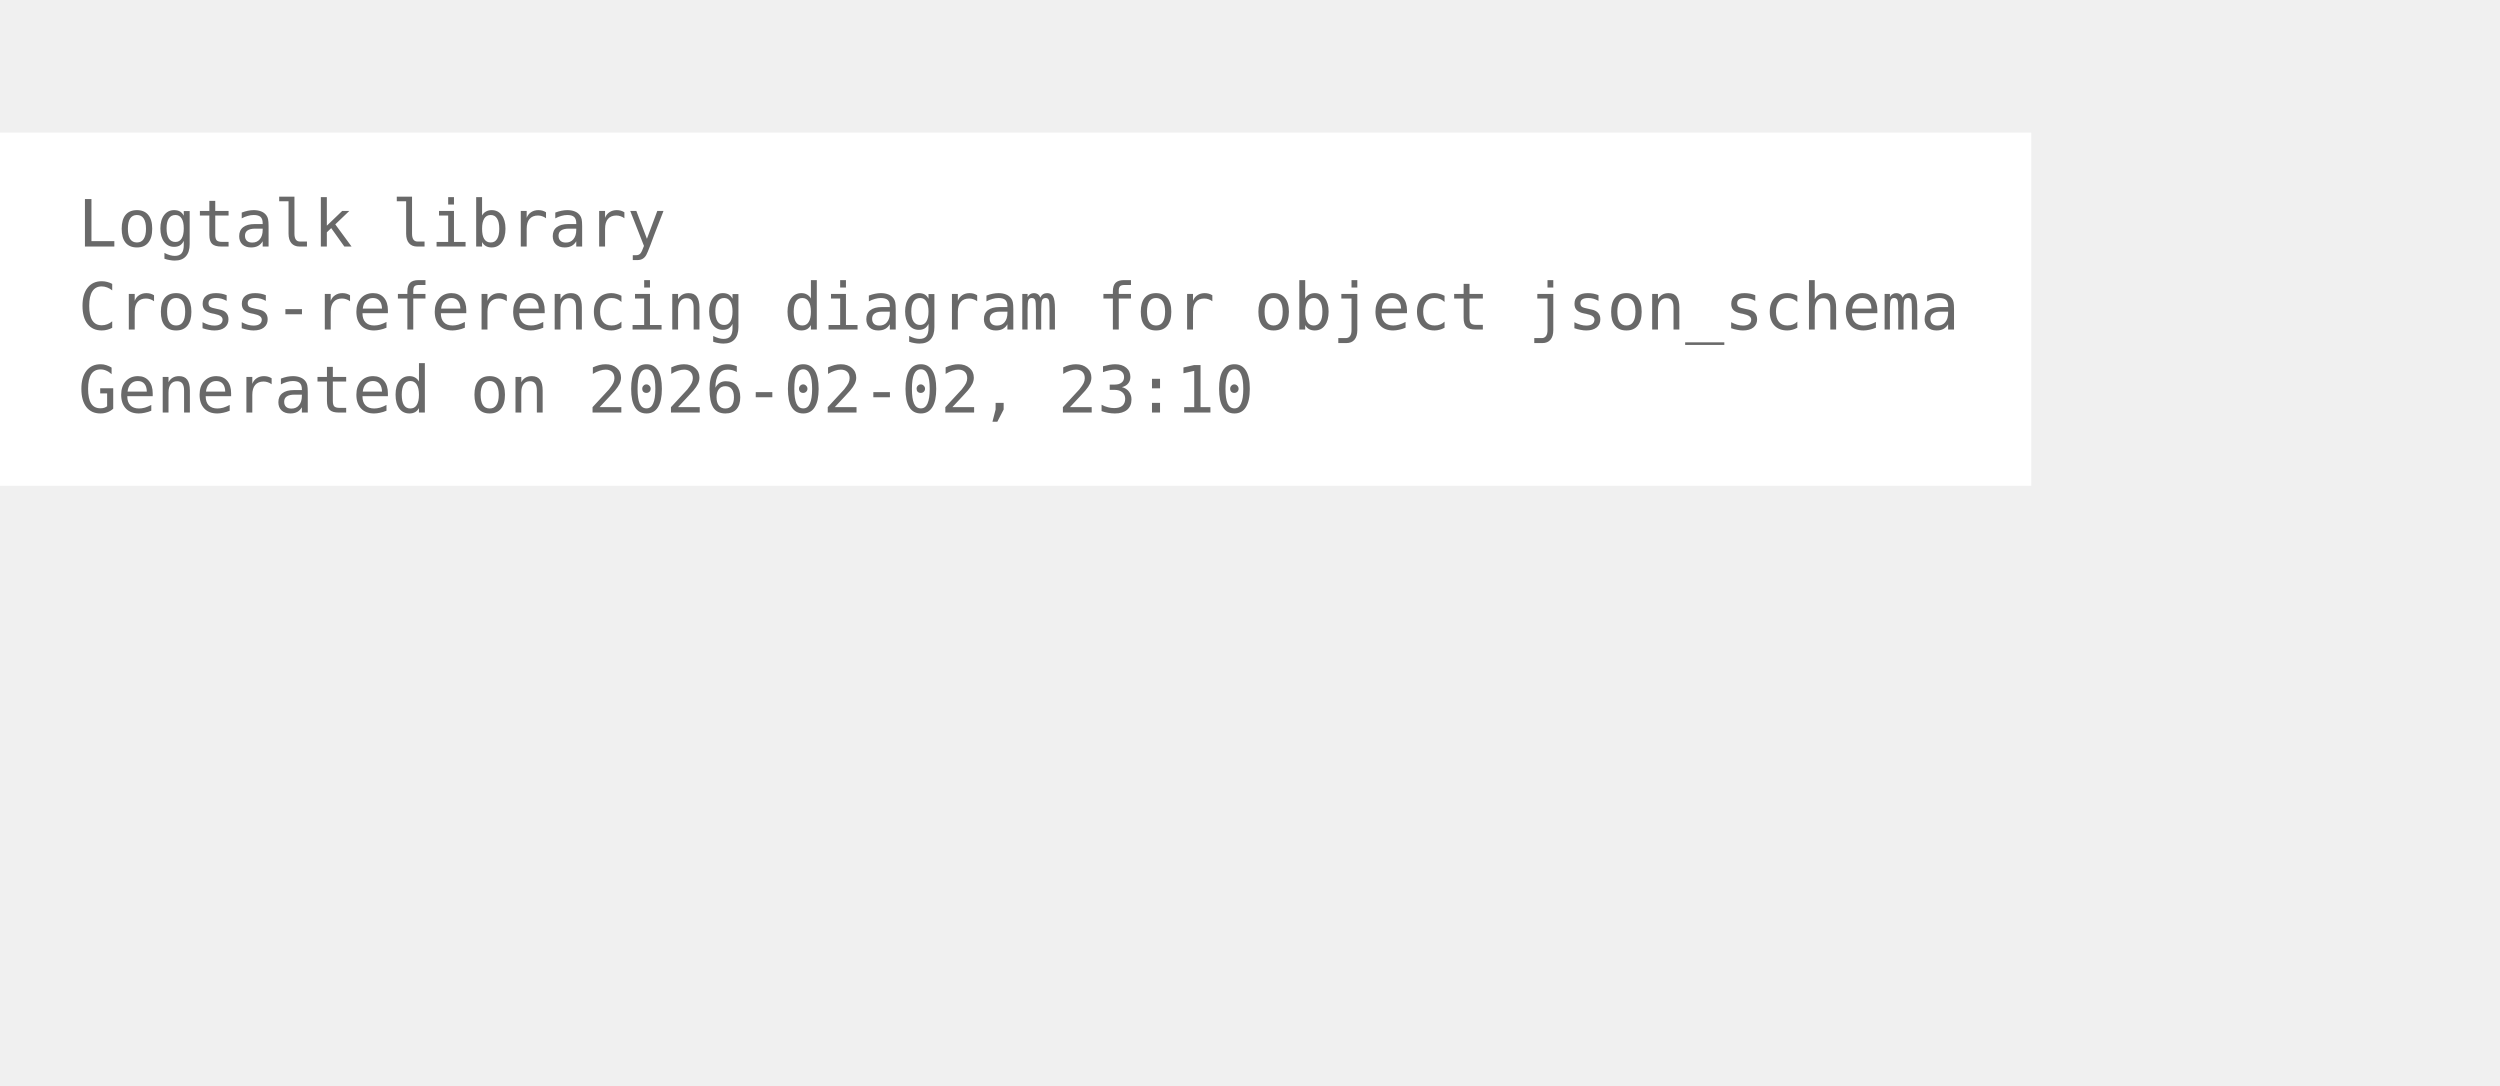
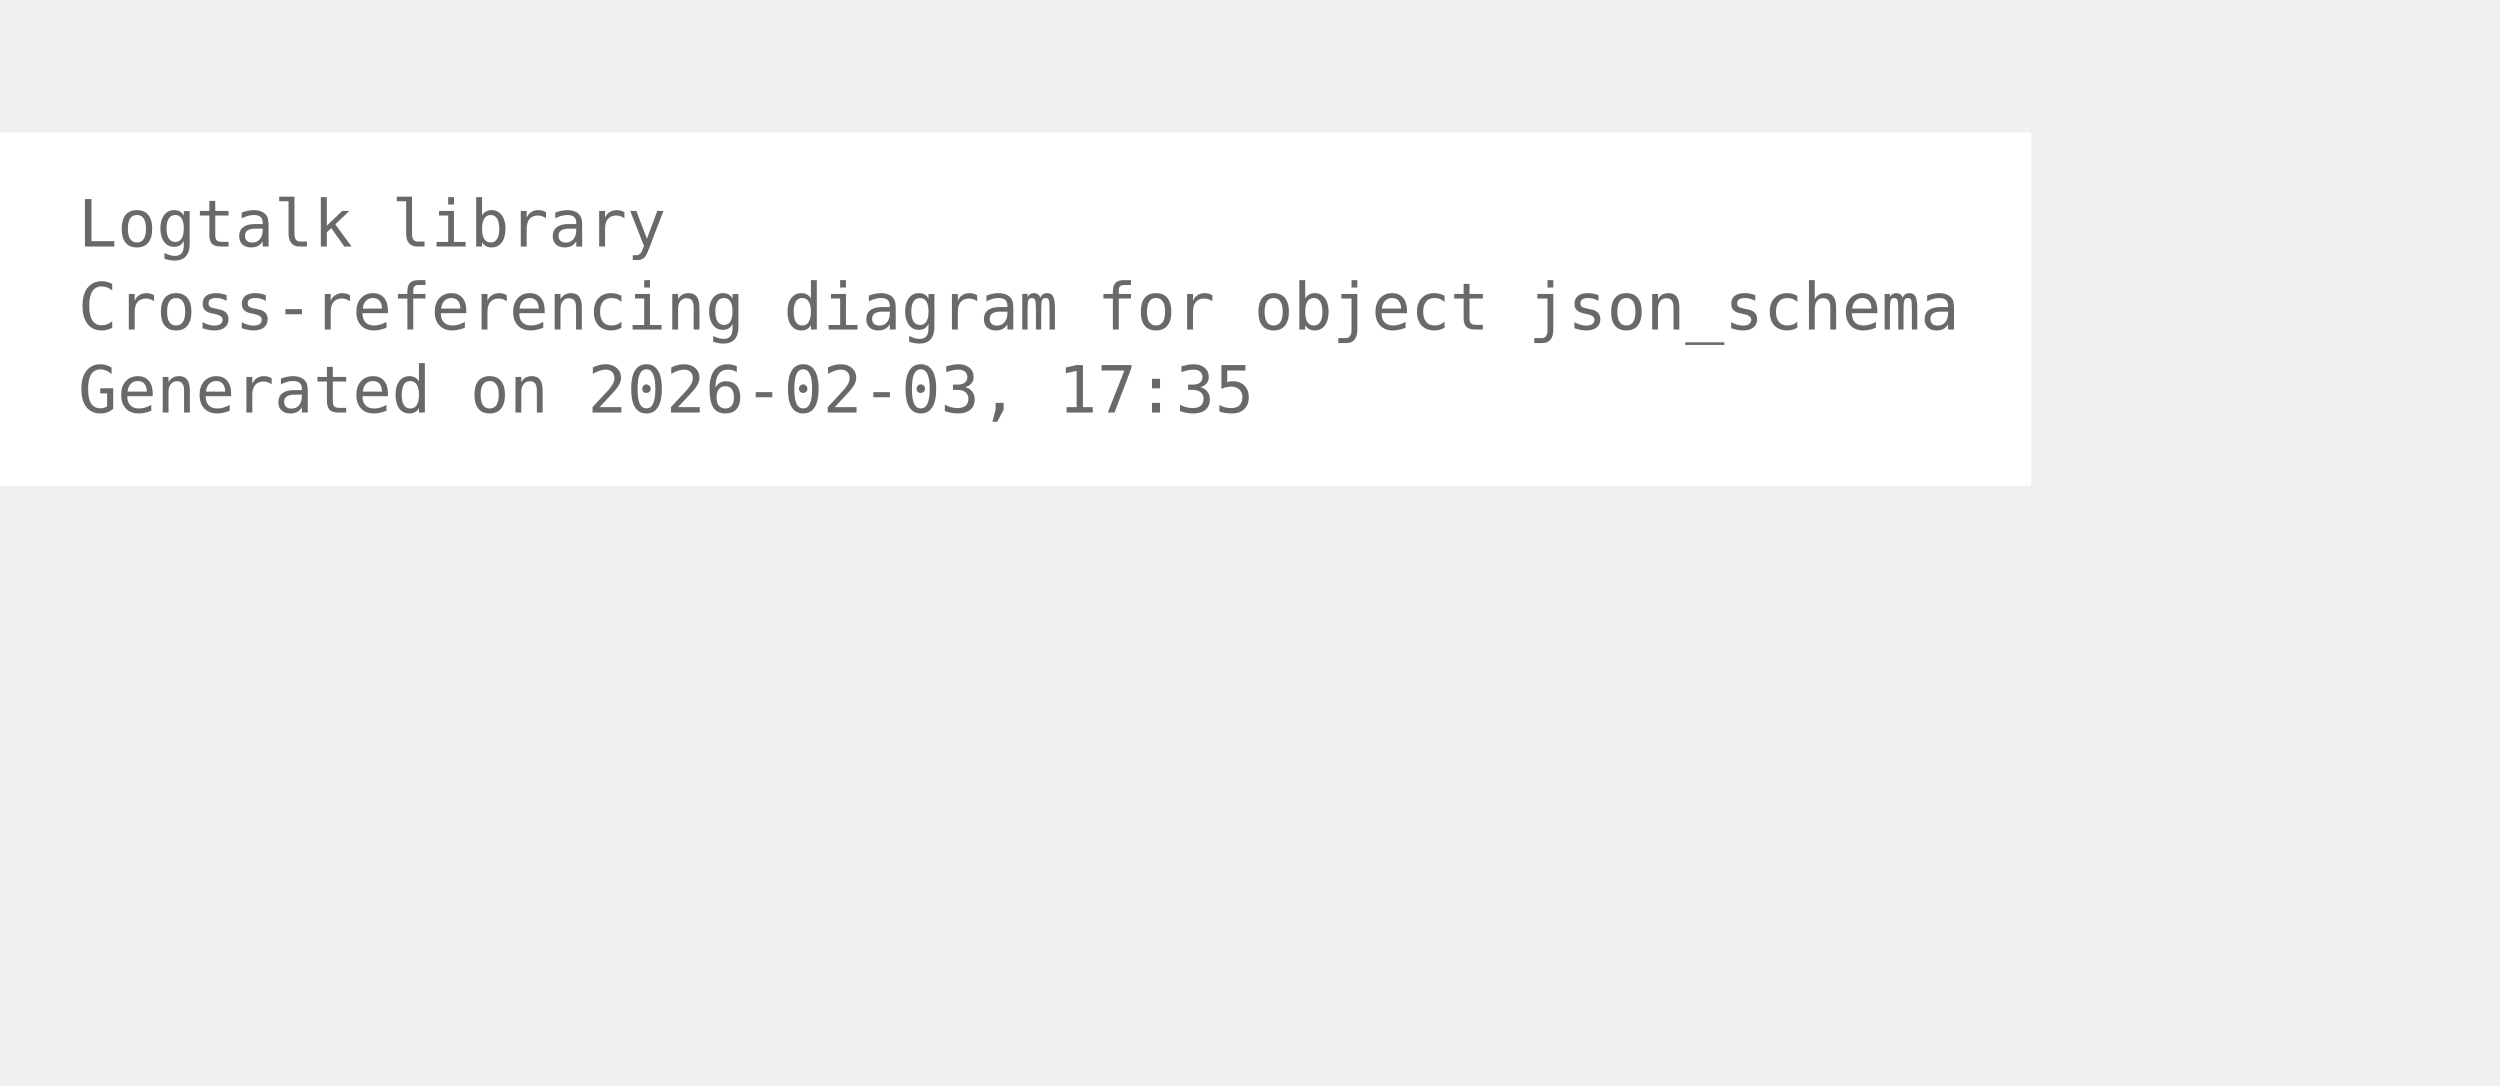
<svg xmlns="http://www.w3.org/2000/svg" width="456pt" height="198pt" viewBox="72.00 72.00 384.00 126.00">
  <g id="graph0" class="graph" transform="scale(1 1) rotate(0) translate(76 122.25)">
    <polygon fill="white" stroke="none" points="-4,4 -4,-50.25 308,-50.25 308,4 -4,4" />
    <text xml:space="preserve" text-anchor="start" x="8" y="-32.75" font-family="Monospace" font-size="10.00" fill="dimgray">Logtalk library</text>
    <text xml:space="preserve" text-anchor="start" x="8" y="-20" font-family="Monospace" font-size="10.00" fill="dimgray">Cross-referencing diagram for object json_schema</text>
-     <text xml:space="preserve" text-anchor="start" x="8" y="-7.25" font-family="Monospace" font-size="10.00" fill="dimgray">Generated on 2026-02-02, 23:10</text>
+     <text xml:space="preserve" text-anchor="start" x="8" y="-7.25" font-family="Monospace" font-size="10.00" fill="dimgray">Generated on 2026-02-03, 17:35</text>
  </g>
</svg>
